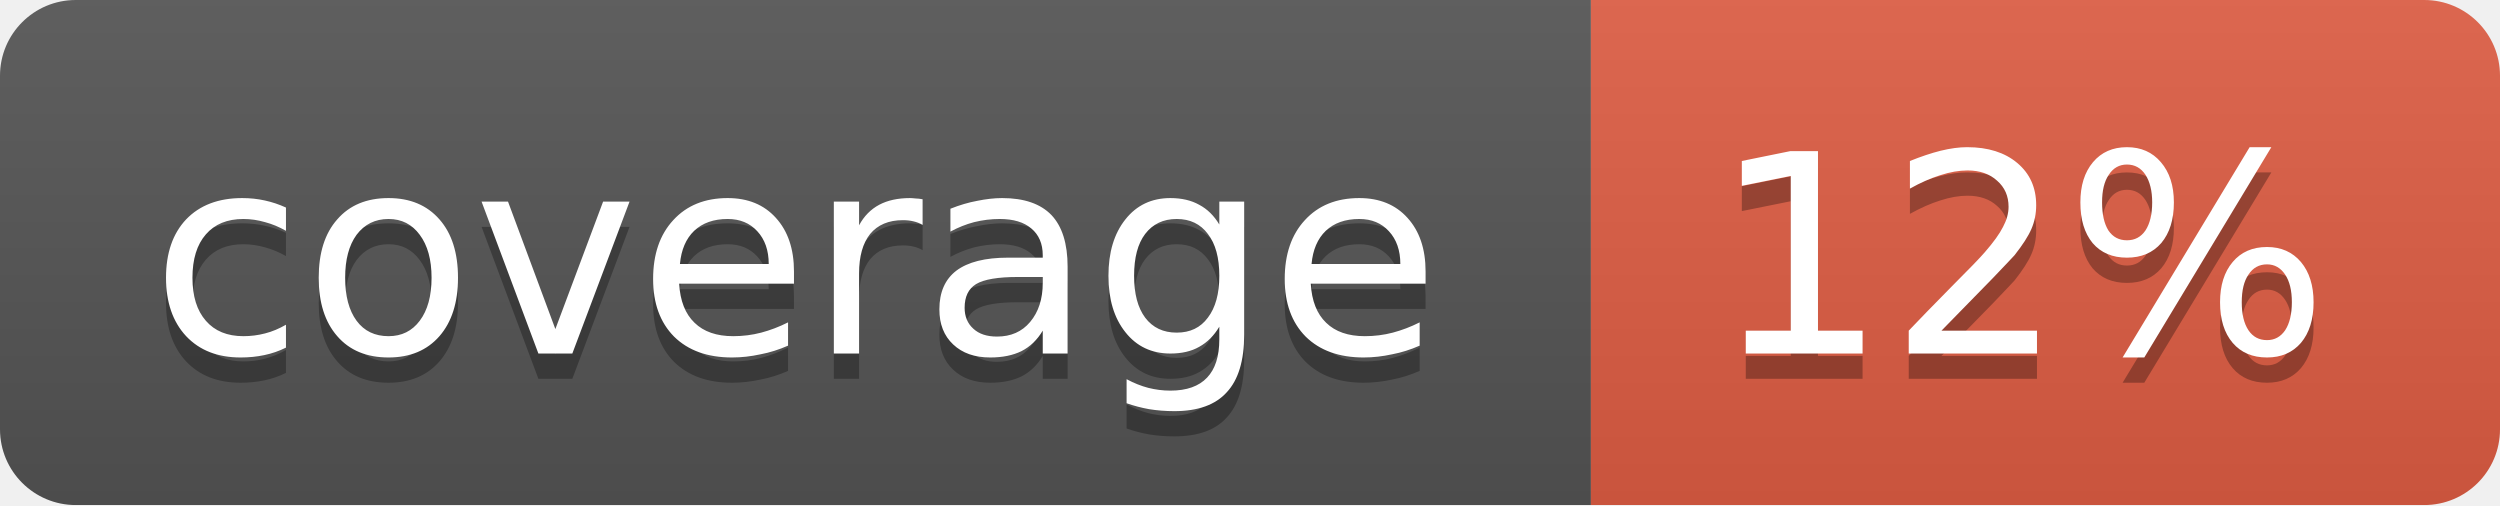
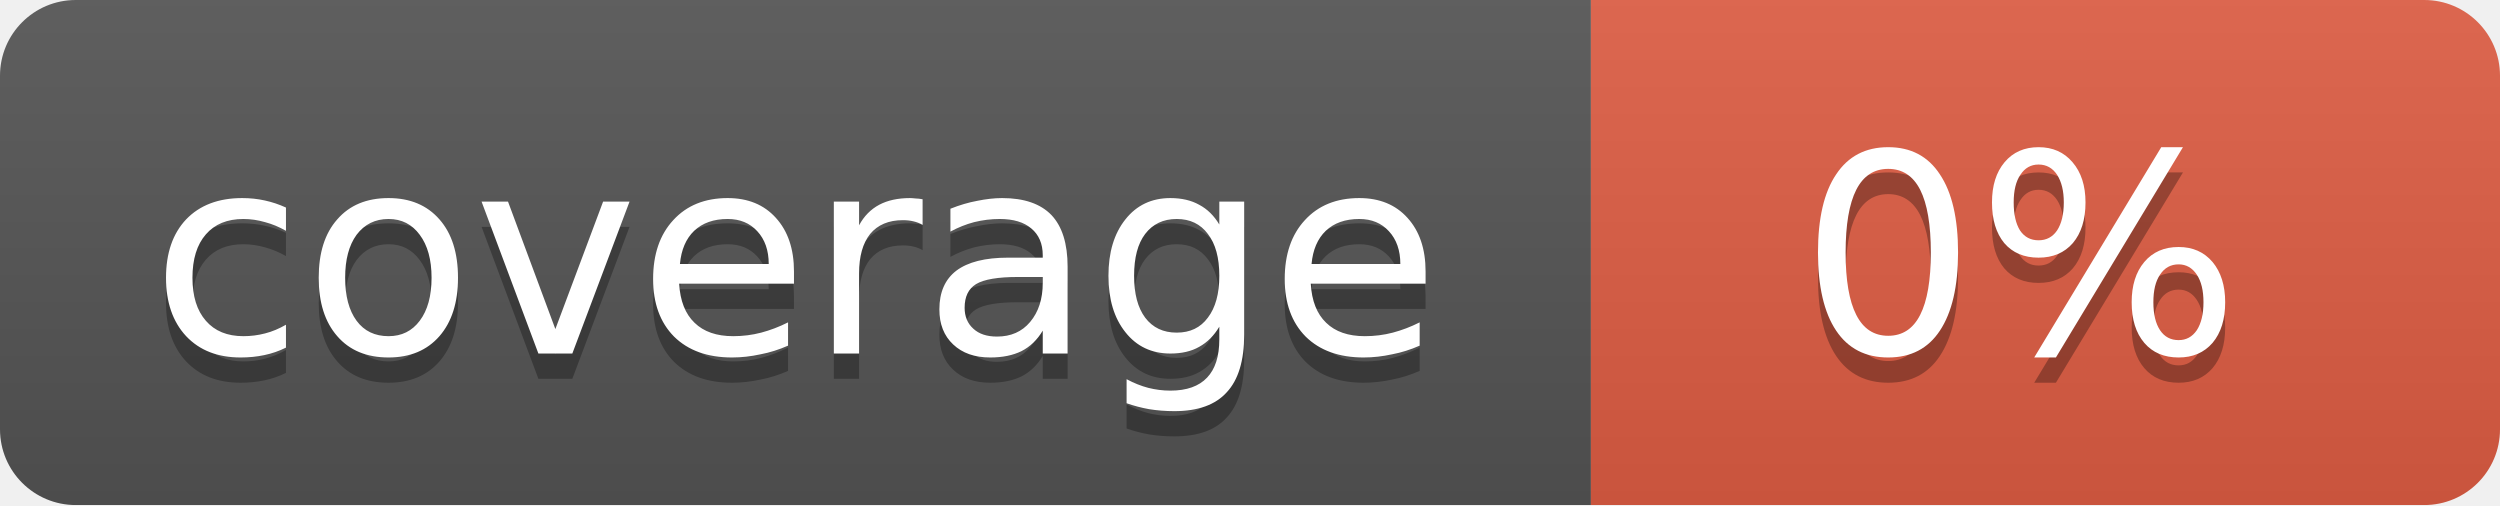
<svg xmlns="http://www.w3.org/2000/svg" width="99" height="20">
  <linearGradient id="b" x2="0" y2="100%">
    <stop offset="0" stop-color="#bbb" stop-opacity=".1" />
    <stop offset="1" stop-opacity=".1" />
  </linearGradient>
  <mask id="a">
    <rect width="99" height="20" rx="3" fill="#fff" />
  </mask>
  <g mask="url(#a)">
    <path fill="#555" d="M0 0h63v20H0z" />
    <path fill="#e05d44" d="M63 0h36v20H63z" />
    <path fill="url(#b)" d="M0 0h99v20H0z" />
  </g>
  <g fill="#fff" text-anchor="middle" font-family="DejaVu Sans,Verdana,Geneva,sans-serif" font-size="11">
    <text x="31.5" y="15" fill="#010101" fill-opacity=".3">coverage</text>
    <text x="31.5" y="14">coverage</text>
-     <text x="80" y="15" fill="#010101" fill-opacity=".3">12%</text>
-     <text x="80" y="14">12%</text>
+     <text x="80" y="15" fill="#010101" fill-opacity=".3">0%</text>
+     <text x="80" y="14">0%</text>
  </g>
</svg>
